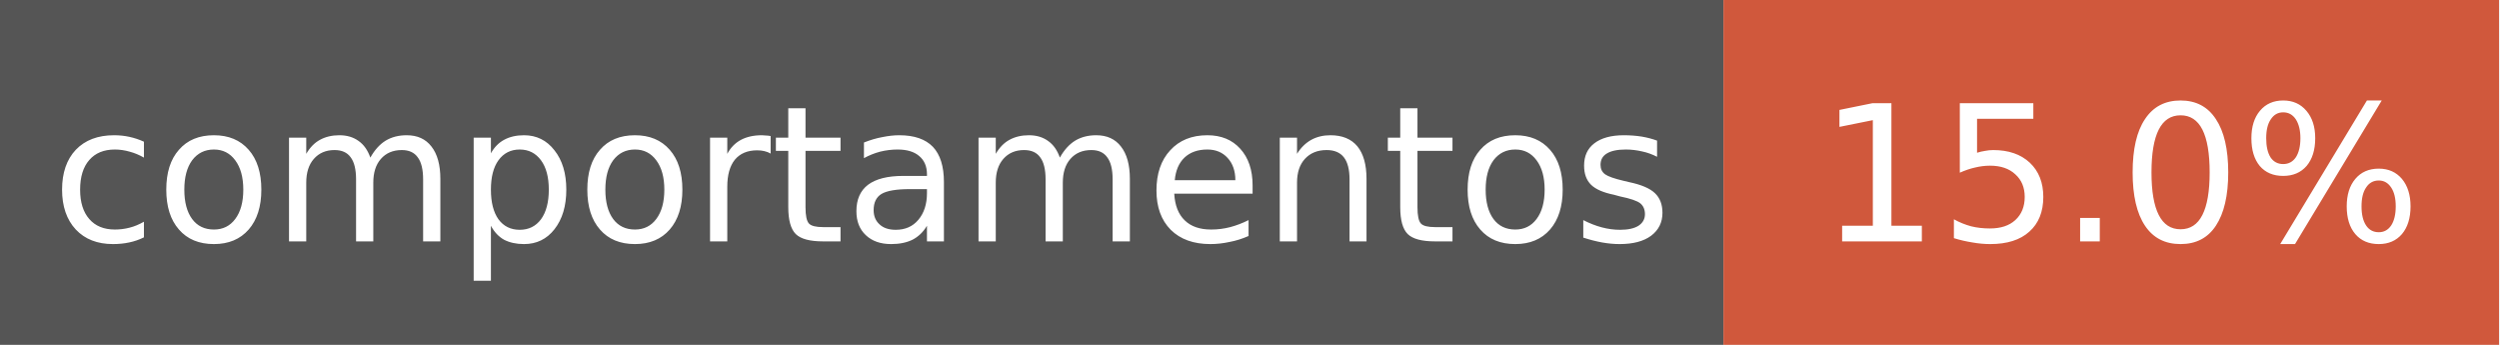
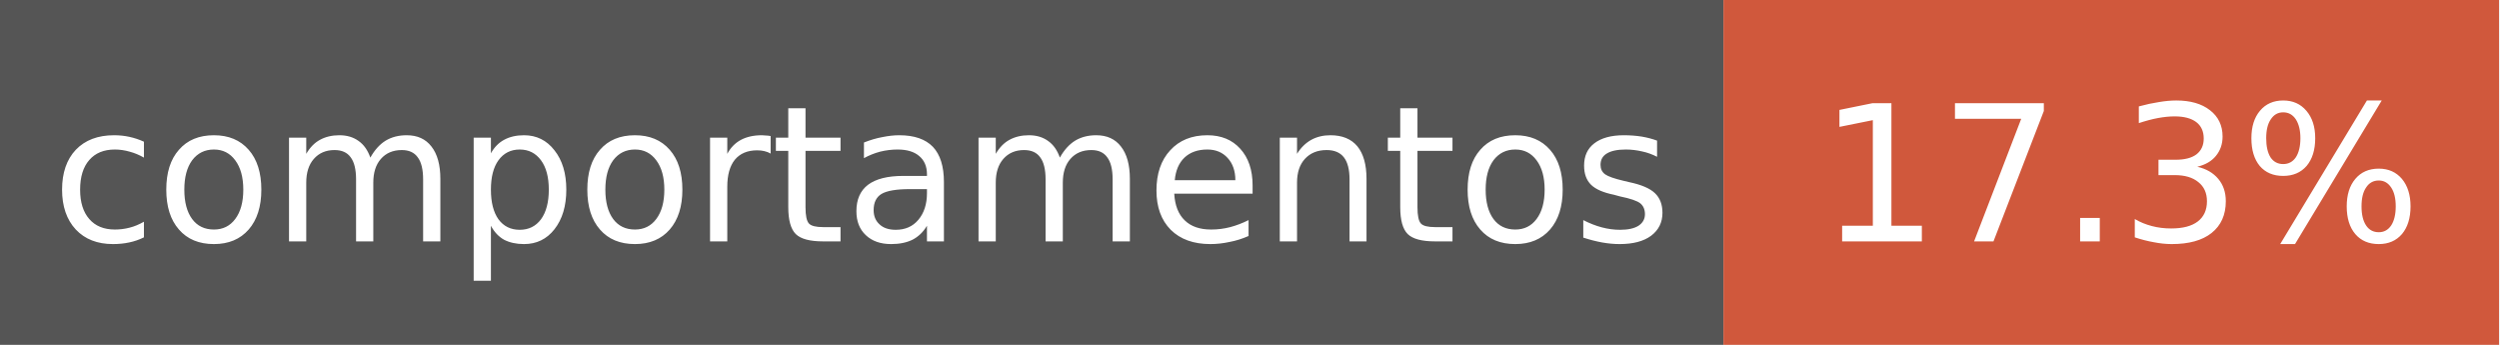
<svg xmlns="http://www.w3.org/2000/svg" width="145" height="20" font-family="Verdana,DejaVu Sans,sans-serif" font-size="11">
  <rect width="100" height="20" fill="#555" />
  <rect x="100" width="45" height="20" fill="#d0583c" />
  <text x="50" y="14" fill="#fff" text-anchor="middle">comportamentos</text>
-   <text x="123" y="14" fill="#fff" text-anchor="middle">15.0%</text>
+   <text x="123" y="14" fill="#fff" text-anchor="middle">17.3%</text>
</svg>
